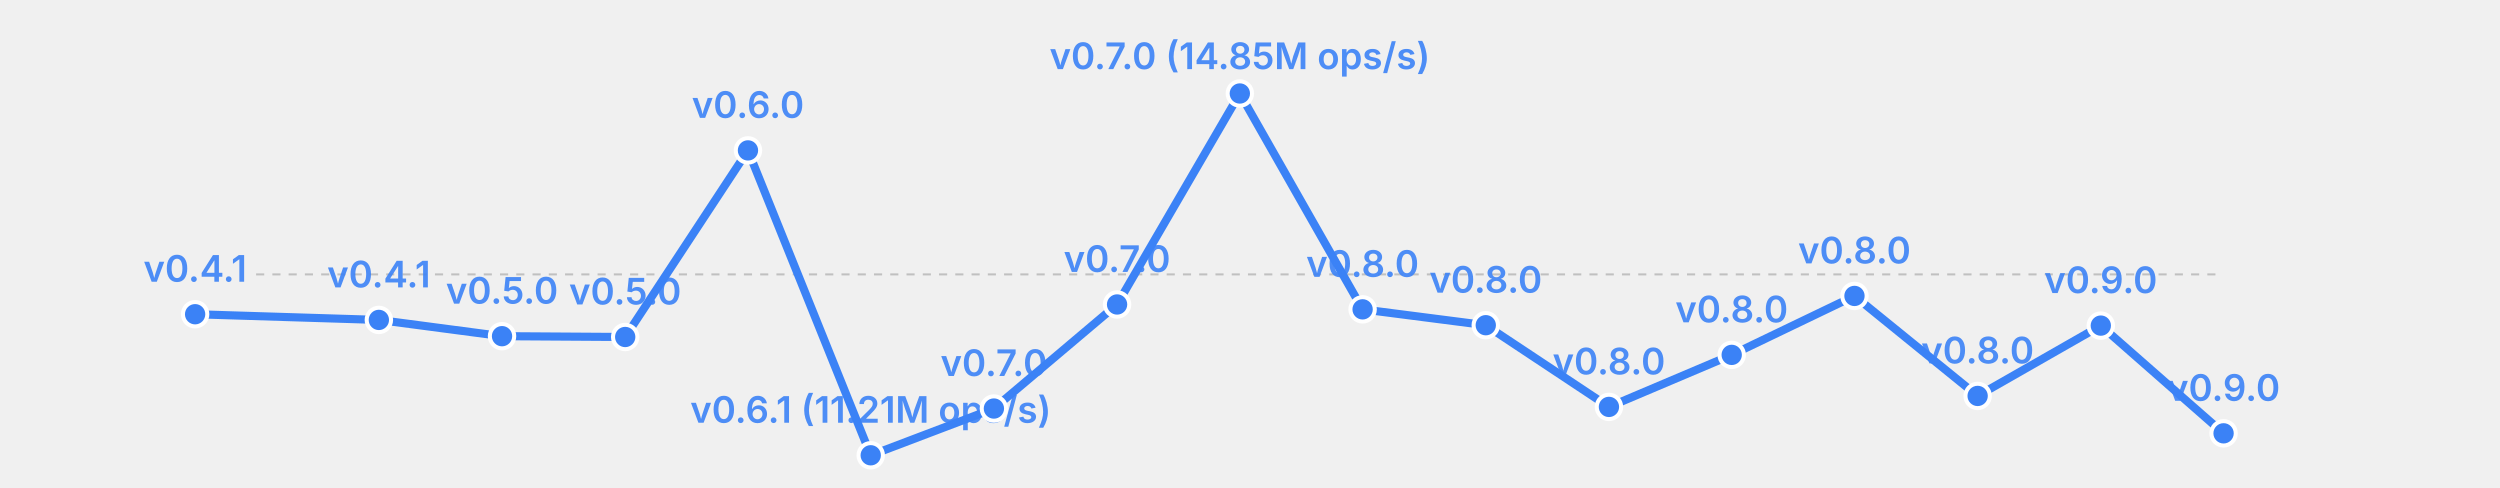
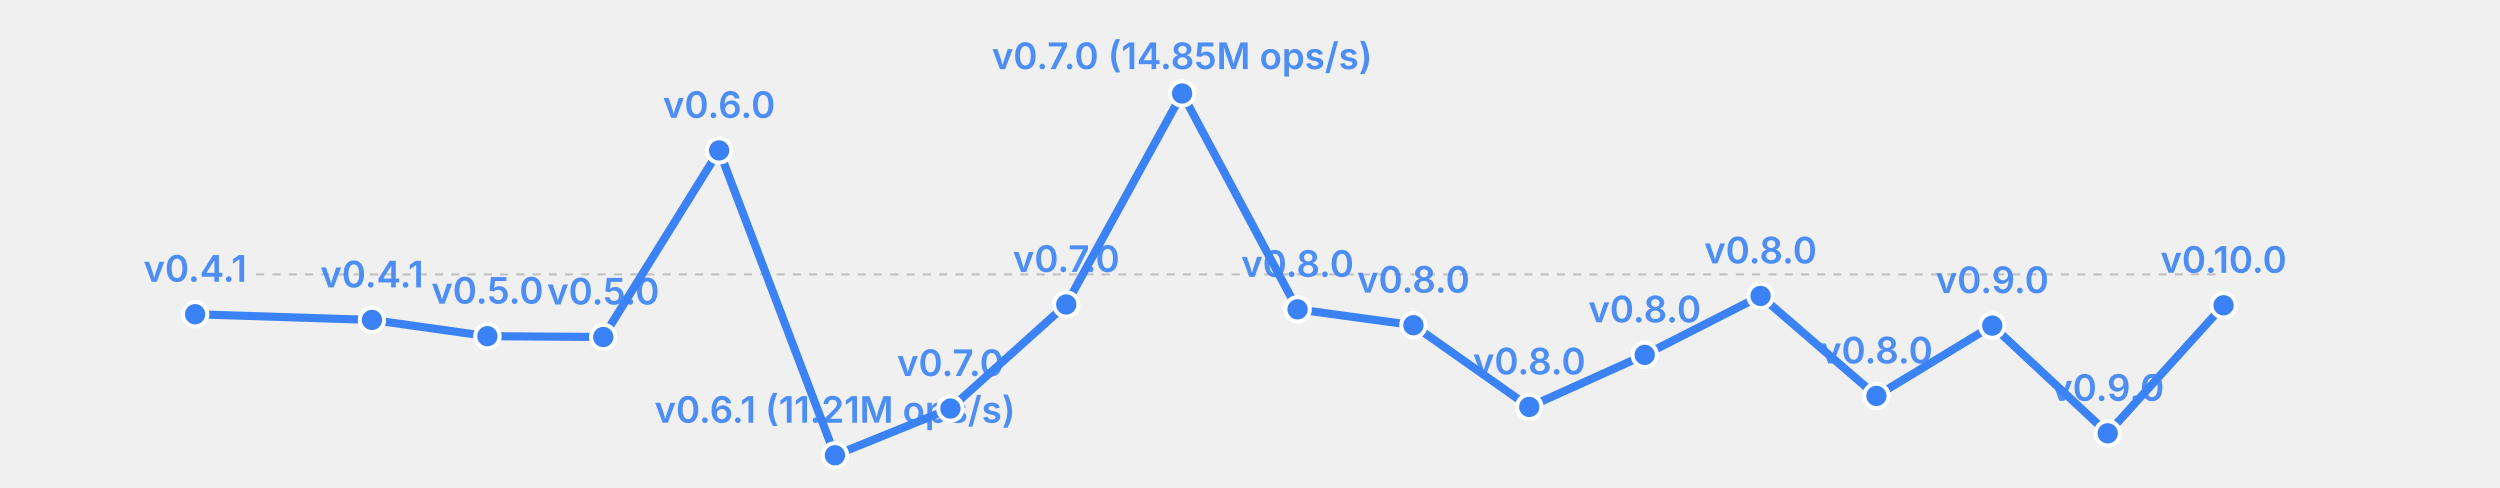
<svg xmlns="http://www.w3.org/2000/svg" width="615" height="120" viewBox="0 0 615 120">
  <rect width="615" height="120" fill="transparent" />
  <line x1="63" y1="67.5" x2="547" y2="67.5" stroke="currentColor" stroke-width="0.5" opacity="0.2" stroke-dasharray="2,2" />
-   <polyline fill="none" stroke="#3b82f6" stroke-width="2" points="48.0,77.3 93.2,78.7 123.5,82.7 153.8,82.9 184.0,37.0 214.2,112.0 244.5,100.5 274.8,74.9 305.0,23.0 335.2,76.1 365.5,80.0 395.8,100.1 426.0,87.3 456.2,72.8 486.5,97.4 516.8,80.1 547.0,106.6" stroke-linecap="round" stroke-linejoin="round" />
+   <polyline fill="none" stroke="#3b82f6" stroke-width="2" points="48.0,77.3 91.5,78.7 119.9,82.7 148.4,82.9 176.9,37.0 205.4,112.0 233.8,100.5 262.3,74.9 290.8,23.0 319.2,76.1 347.7,80.0 376.2,100.1 404.6,87.3 433.1,72.8 461.6,97.4 490.1,80.1 518.5,106.6 547.0,75.1" stroke-linecap="round" stroke-linejoin="round" />
  <circle cx="48.0" cy="77.3" r="3" fill="#3b82f6" stroke="white" stroke-width="1" />
  <text x="48.0" y="69.3" font-size="9" fill="#3b82f6" text-anchor="middle" font-family="system-ui, -apple-system, sans-serif" font-weight="600" opacity="0.9">v0.4.1</text>
-   <circle cx="93.2" cy="78.7" r="3" fill="#3b82f6" stroke="white" stroke-width="1" />
-   <text x="93.2" y="70.7" font-size="9" fill="#3b82f6" text-anchor="middle" font-family="system-ui, -apple-system, sans-serif" font-weight="600" opacity="0.9">v0.4.1</text>
-   <circle cx="123.5" cy="82.7" r="3" fill="#3b82f6" stroke="white" stroke-width="1" />
-   <text x="123.5" y="74.7" font-size="9" fill="#3b82f6" text-anchor="middle" font-family="system-ui, -apple-system, sans-serif" font-weight="600" opacity="0.9">v0.5.0</text>
-   <circle cx="153.8" cy="82.9" r="3" fill="#3b82f6" stroke="white" stroke-width="1" />
-   <text x="153.8" y="74.9" font-size="9" fill="#3b82f6" text-anchor="middle" font-family="system-ui, -apple-system, sans-serif" font-weight="600" opacity="0.9">v0.5.0</text>
-   <circle cx="184.0" cy="37.0" r="3" fill="#3b82f6" stroke="white" stroke-width="1" />
-   <text x="184.0" y="29.0" font-size="9" fill="#3b82f6" text-anchor="middle" font-family="system-ui, -apple-system, sans-serif" font-weight="600" opacity="0.9">v0.6.0</text>
-   <circle cx="214.2" cy="112.0" r="3" fill="#3b82f6" stroke="white" stroke-width="1" />
-   <text x="214.2" y="104.0" font-size="9" fill="#3b82f6" text-anchor="middle" font-family="system-ui, -apple-system, sans-serif" font-weight="600" opacity="0.9">v0.6.1 (11.21M ops/s)</text>
-   <circle cx="244.5" cy="100.5" r="3" fill="#3b82f6" stroke="white" stroke-width="1" />
-   <text x="244.5" y="92.5" font-size="9" fill="#3b82f6" text-anchor="middle" font-family="system-ui, -apple-system, sans-serif" font-weight="600" opacity="0.9">v0.7.0</text>
-   <circle cx="274.8" cy="74.9" r="3" fill="#3b82f6" stroke="white" stroke-width="1" />
-   <text x="274.8" y="66.9" font-size="9" fill="#3b82f6" text-anchor="middle" font-family="system-ui, -apple-system, sans-serif" font-weight="600" opacity="0.9">v0.7.0</text>
-   <circle cx="305.0" cy="23.0" r="3" fill="#3b82f6" stroke="white" stroke-width="1" />
-   <text x="305.0" y="17.0" font-size="9" fill="#3b82f6" text-anchor="middle" font-family="system-ui, -apple-system, sans-serif" font-weight="600" opacity="0.9">v0.7.0 (14.85M ops/s)</text>
-   <circle cx="335.2" cy="76.1" r="3" fill="#3b82f6" stroke="white" stroke-width="1" />
-   <text x="335.2" y="68.1" font-size="9" fill="#3b82f6" text-anchor="middle" font-family="system-ui, -apple-system, sans-serif" font-weight="600" opacity="0.9">v0.8.0</text>
-   <circle cx="365.5" cy="80.0" r="3" fill="#3b82f6" stroke="white" stroke-width="1" />
-   <text x="365.5" y="72.0" font-size="9" fill="#3b82f6" text-anchor="middle" font-family="system-ui, -apple-system, sans-serif" font-weight="600" opacity="0.9">v0.8.0</text>
-   <circle cx="395.8" cy="100.1" r="3" fill="#3b82f6" stroke="white" stroke-width="1" />
-   <text x="395.8" y="92.1" font-size="9" fill="#3b82f6" text-anchor="middle" font-family="system-ui, -apple-system, sans-serif" font-weight="600" opacity="0.9">v0.8.0</text>
-   <circle cx="426.0" cy="87.3" r="3" fill="#3b82f6" stroke="white" stroke-width="1" />
-   <text x="426.0" y="79.3" font-size="9" fill="#3b82f6" text-anchor="middle" font-family="system-ui, -apple-system, sans-serif" font-weight="600" opacity="0.9">v0.8.0</text>
-   <circle cx="456.2" cy="72.8" r="3" fill="#3b82f6" stroke="white" stroke-width="1" />
-   <text x="456.2" y="64.8" font-size="9" fill="#3b82f6" text-anchor="middle" font-family="system-ui, -apple-system, sans-serif" font-weight="600" opacity="0.9">v0.8.0</text>
-   <circle cx="486.5" cy="97.4" r="3" fill="#3b82f6" stroke="white" stroke-width="1" />
-   <text x="486.5" y="89.4" font-size="9" fill="#3b82f6" text-anchor="middle" font-family="system-ui, -apple-system, sans-serif" font-weight="600" opacity="0.9">v0.8.0</text>
-   <circle cx="516.8" cy="80.1" r="3" fill="#3b82f6" stroke="white" stroke-width="1" />
-   <text x="516.8" y="72.1" font-size="9" fill="#3b82f6" text-anchor="middle" font-family="system-ui, -apple-system, sans-serif" font-weight="600" opacity="0.9">v0.9.0</text>
-   <circle cx="547.0" cy="106.6" r="3" fill="#3b82f6" stroke="white" stroke-width="1" />
-   <text x="547.0" y="98.6" font-size="9" fill="#3b82f6" text-anchor="middle" font-family="system-ui, -apple-system, sans-serif" font-weight="600" opacity="0.9">v0.9.0</text>
+   <circle cx="91.5" cy="78.7" r="3" fill="#3b82f6" stroke="white" stroke-width="1" />
+   <text x="91.5" y="70.7" font-size="9" fill="#3b82f6" text-anchor="middle" font-family="system-ui, -apple-system, sans-serif" font-weight="600" opacity="0.9">v0.4.1</text>
+   <circle cx="119.9" cy="82.7" r="3" fill="#3b82f6" stroke="white" stroke-width="1" />
+   <text x="119.9" y="74.7" font-size="9" fill="#3b82f6" text-anchor="middle" font-family="system-ui, -apple-system, sans-serif" font-weight="600" opacity="0.9">v0.5.0</text>
+   <circle cx="148.4" cy="82.9" r="3" fill="#3b82f6" stroke="white" stroke-width="1" />
+   <text x="148.4" y="74.9" font-size="9" fill="#3b82f6" text-anchor="middle" font-family="system-ui, -apple-system, sans-serif" font-weight="600" opacity="0.9">v0.5.0</text>
+   <circle cx="176.9" cy="37.0" r="3" fill="#3b82f6" stroke="white" stroke-width="1" />
+   <text x="176.9" y="29.0" font-size="9" fill="#3b82f6" text-anchor="middle" font-family="system-ui, -apple-system, sans-serif" font-weight="600" opacity="0.9">v0.6.0</text>
+   <circle cx="205.4" cy="112.0" r="3" fill="#3b82f6" stroke="white" stroke-width="1" />
+   <text x="205.4" y="104.0" font-size="9" fill="#3b82f6" text-anchor="middle" font-family="system-ui, -apple-system, sans-serif" font-weight="600" opacity="0.9">v0.6.1 (11.21M ops/s)</text>
+   <circle cx="233.8" cy="100.5" r="3" fill="#3b82f6" stroke="white" stroke-width="1" />
+   <text x="233.8" y="92.5" font-size="9" fill="#3b82f6" text-anchor="middle" font-family="system-ui, -apple-system, sans-serif" font-weight="600" opacity="0.9">v0.7.0</text>
+   <circle cx="262.3" cy="74.9" r="3" fill="#3b82f6" stroke="white" stroke-width="1" />
+   <text x="262.3" y="66.9" font-size="9" fill="#3b82f6" text-anchor="middle" font-family="system-ui, -apple-system, sans-serif" font-weight="600" opacity="0.9">v0.7.0</text>
+   <circle cx="290.8" cy="23.0" r="3" fill="#3b82f6" stroke="white" stroke-width="1" />
+   <text x="290.8" y="17.0" font-size="9" fill="#3b82f6" text-anchor="middle" font-family="system-ui, -apple-system, sans-serif" font-weight="600" opacity="0.9">v0.7.0 (14.85M ops/s)</text>
+   <circle cx="319.2" cy="76.1" r="3" fill="#3b82f6" stroke="white" stroke-width="1" />
+   <text x="319.2" y="68.1" font-size="9" fill="#3b82f6" text-anchor="middle" font-family="system-ui, -apple-system, sans-serif" font-weight="600" opacity="0.9">v0.8.0</text>
+   <circle cx="347.7" cy="80.0" r="3" fill="#3b82f6" stroke="white" stroke-width="1" />
+   <text x="347.7" y="72.0" font-size="9" fill="#3b82f6" text-anchor="middle" font-family="system-ui, -apple-system, sans-serif" font-weight="600" opacity="0.9">v0.8.0</text>
+   <circle cx="376.2" cy="100.1" r="3" fill="#3b82f6" stroke="white" stroke-width="1" />
+   <text x="376.2" y="92.1" font-size="9" fill="#3b82f6" text-anchor="middle" font-family="system-ui, -apple-system, sans-serif" font-weight="600" opacity="0.9">v0.8.0</text>
+   <circle cx="404.6" cy="87.3" r="3" fill="#3b82f6" stroke="white" stroke-width="1" />
+   <text x="404.6" y="79.3" font-size="9" fill="#3b82f6" text-anchor="middle" font-family="system-ui, -apple-system, sans-serif" font-weight="600" opacity="0.9">v0.8.0</text>
+   <circle cx="433.1" cy="72.8" r="3" fill="#3b82f6" stroke="white" stroke-width="1" />
+   <text x="433.1" y="64.8" font-size="9" fill="#3b82f6" text-anchor="middle" font-family="system-ui, -apple-system, sans-serif" font-weight="600" opacity="0.9">v0.8.0</text>
+   <circle cx="461.6" cy="97.4" r="3" fill="#3b82f6" stroke="white" stroke-width="1" />
+   <text x="461.6" y="89.4" font-size="9" fill="#3b82f6" text-anchor="middle" font-family="system-ui, -apple-system, sans-serif" font-weight="600" opacity="0.9">v0.8.0</text>
+   <circle cx="490.1" cy="80.1" r="3" fill="#3b82f6" stroke="white" stroke-width="1" />
+   <text x="490.1" y="72.1" font-size="9" fill="#3b82f6" text-anchor="middle" font-family="system-ui, -apple-system, sans-serif" font-weight="600" opacity="0.9">v0.9.0</text>
+   <circle cx="518.5" cy="106.6" r="3" fill="#3b82f6" stroke="white" stroke-width="1" />
+   <text x="518.5" y="98.6" font-size="9" fill="#3b82f6" text-anchor="middle" font-family="system-ui, -apple-system, sans-serif" font-weight="600" opacity="0.9">v0.9.0</text>
+   <circle cx="547.0" cy="75.1" r="3" fill="#3b82f6" stroke="white" stroke-width="1" />
+   <text x="547.0" y="67.1" font-size="9" fill="#3b82f6" text-anchor="middle" font-family="system-ui, -apple-system, sans-serif" font-weight="600" opacity="0.9">v0.10.0</text>
</svg>
